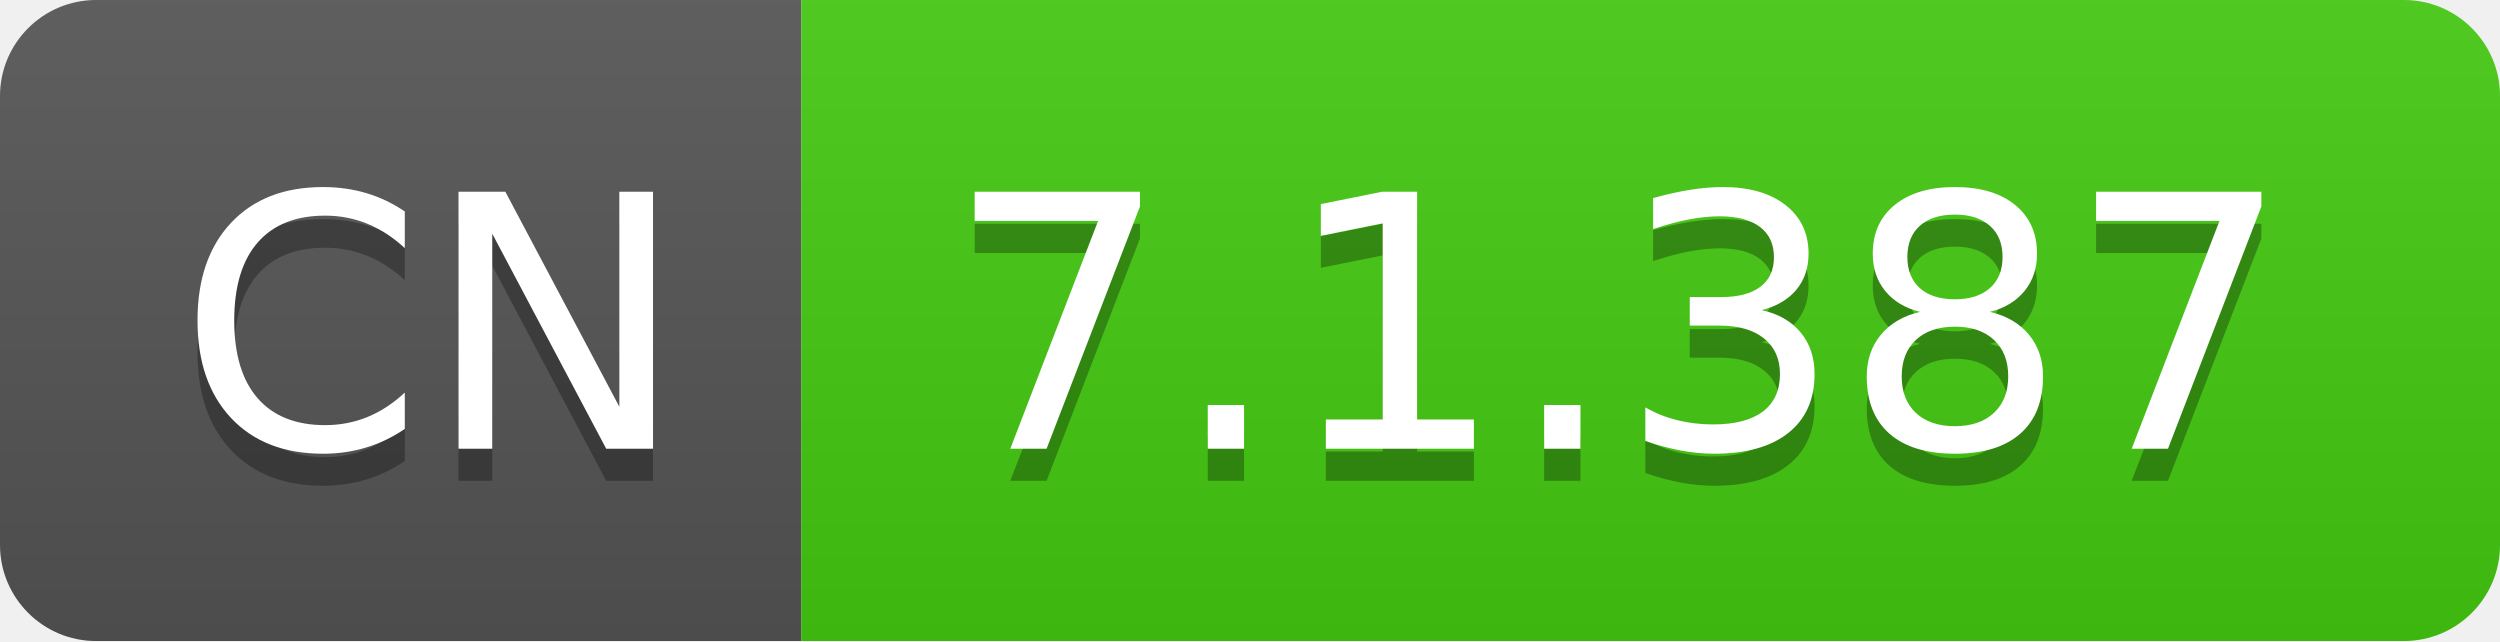
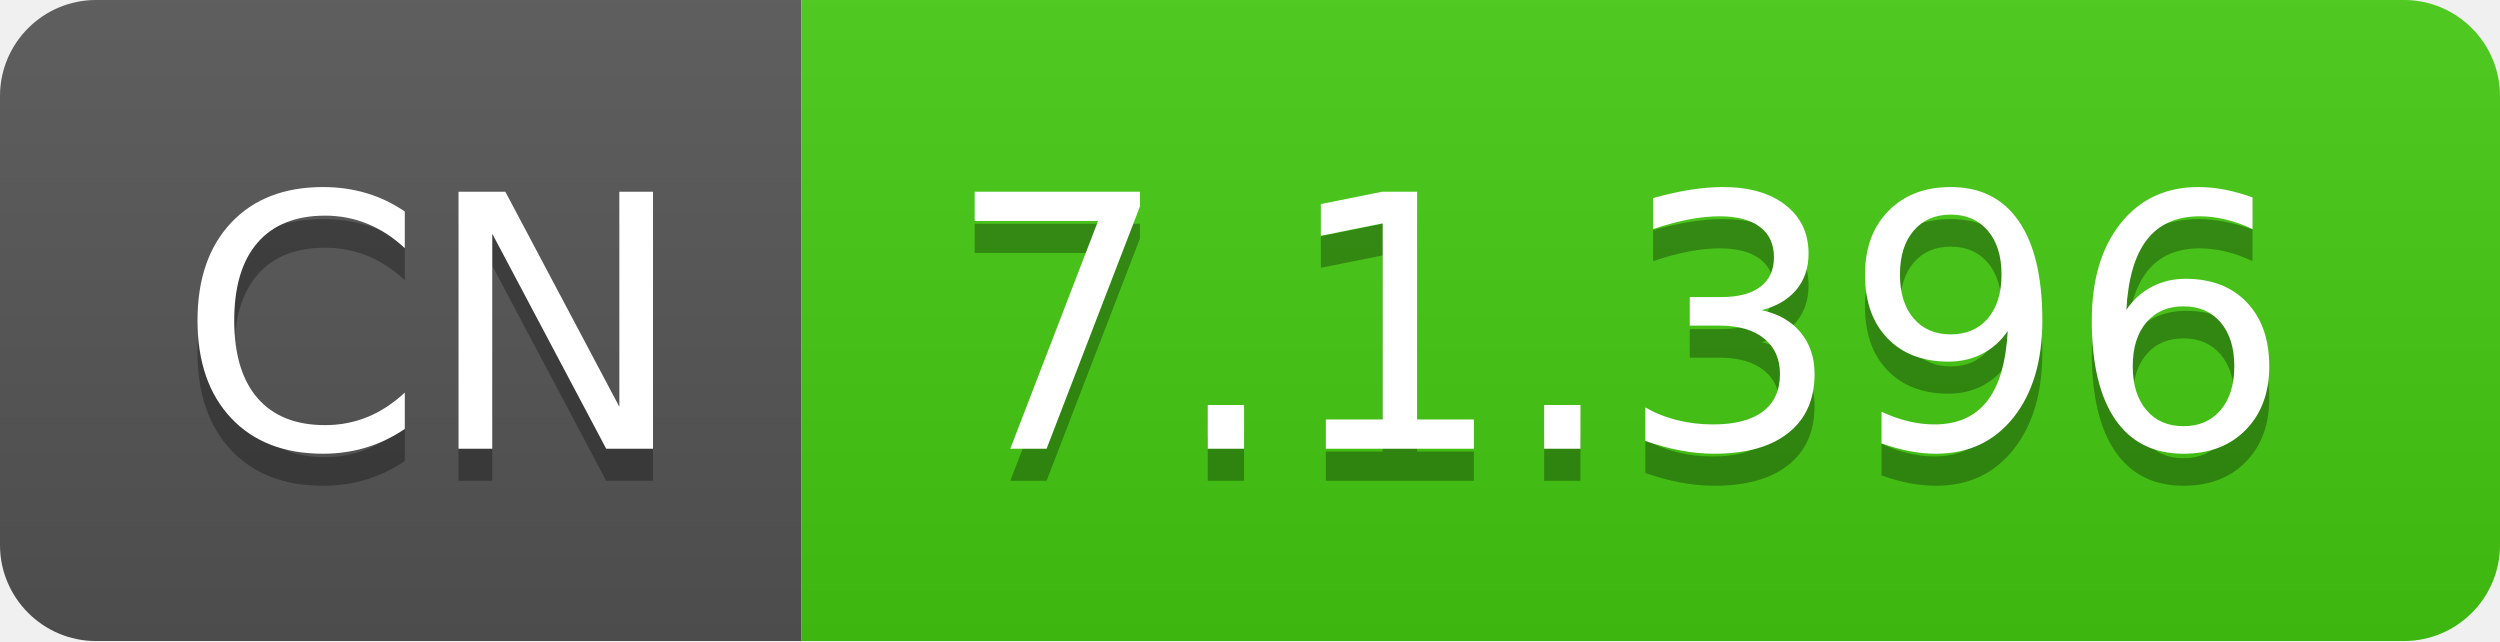
- <svg xmlns="http://www.w3.org/2000/svg" width="78" height="20" role="img" aria-label="CN: 7.1.387">
+ <svg xmlns="http://www.w3.org/2000/svg" width="78" height="20" role="img" aria-label="CN: 7.1.396">
  <linearGradient id="s" x2="0" y2="100%">
    <stop offset="0" stop-color="#bbb" stop-opacity=".1" />
    <stop offset="1" stop-opacity=".1" />
  </linearGradient>
  <clipPath id="r">
    <rect width="78" height="20" rx="3" fill="#fff" />
  </clipPath>
  <g clip-path="url(#r)">
    <rect width="25" height="20" fill="#555" />
    <rect x="25" width="53" height="20" fill="#4c1" />
    <rect width="78" height="20" fill="url(#s)" />
  </g>
  <g fill="#fff" text-anchor="middle" font-family="Verdana,Geneva,DejaVu Sans,sans-serif" text-rendering="geometricPrecision" font-size="110">
    <text aria-hidden="true" x="135" y="150" fill="#010101" fill-opacity=".3" transform="scale(.1)" textLength="150">CN</text>
    <text x="135" y="140" transform="scale(.1)" fill="#fff" textLength="150">CN</text>
-     <text aria-hidden="true" x="505" y="150" fill="#010101" fill-opacity=".3" transform="scale(.1)" textLength="430">7.1.387</text>
-     <text x="505" y="140" transform="scale(.1)" fill="#fff" textLength="430">7.1.387</text>
+     <text aria-hidden="true" x="505" y="150" fill="#010101" fill-opacity=".3" transform="scale(.1)" textLength="430">7.1.396</text>
+     <text x="505" y="140" transform="scale(.1)" fill="#fff" textLength="430">7.1.396</text>
  </g>
</svg>
